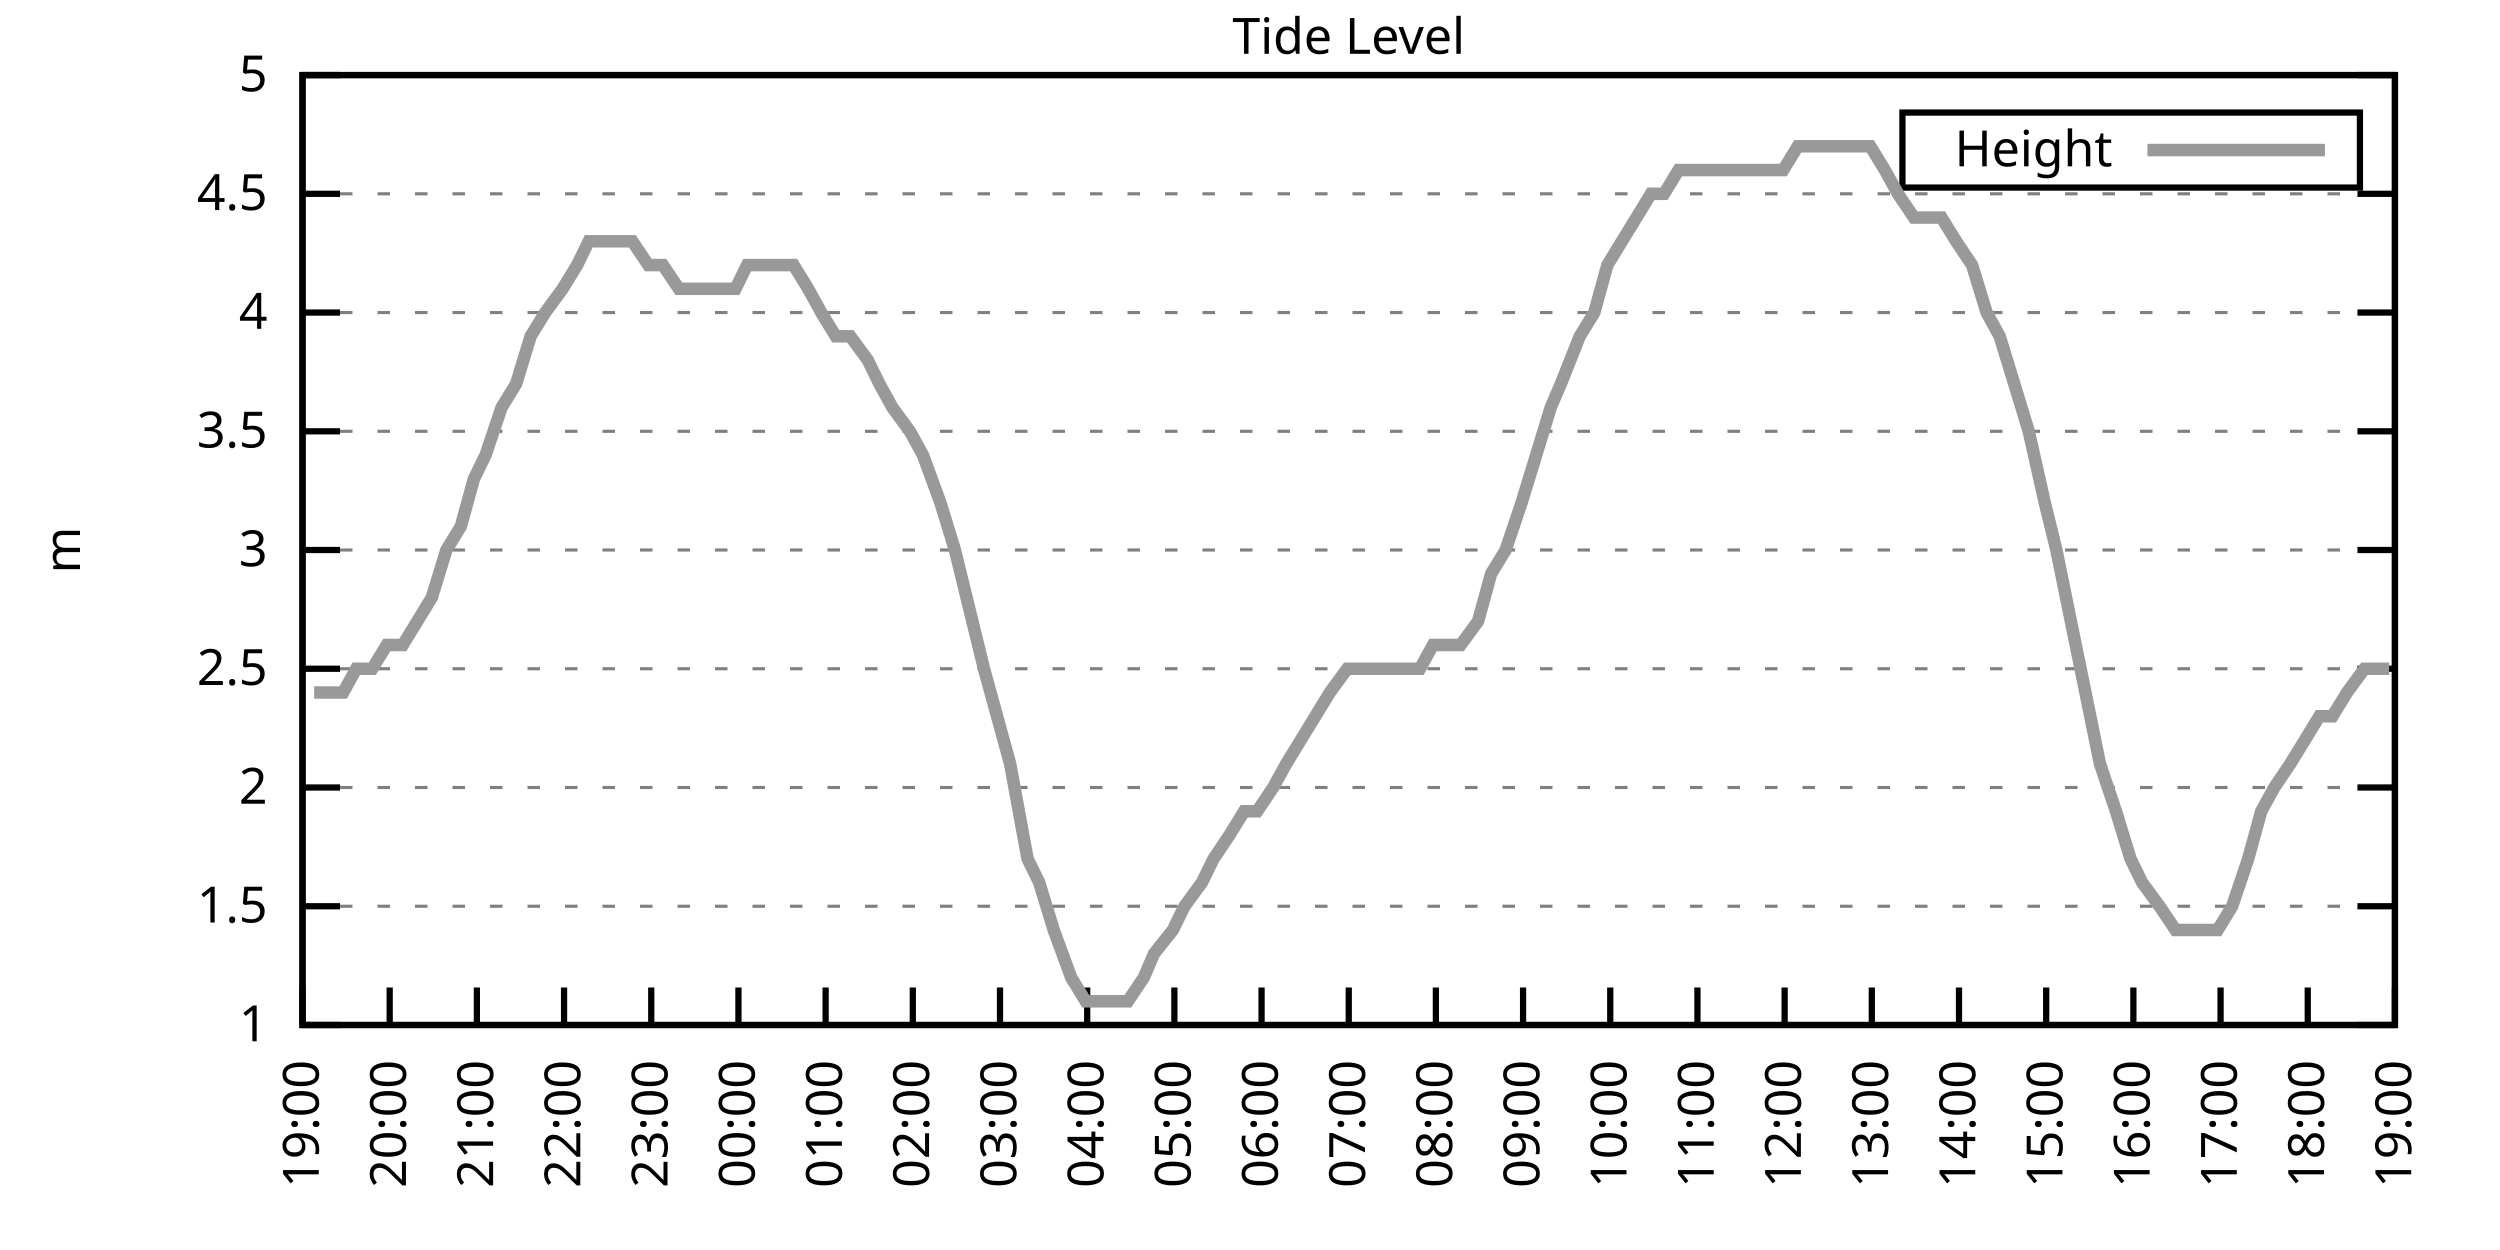
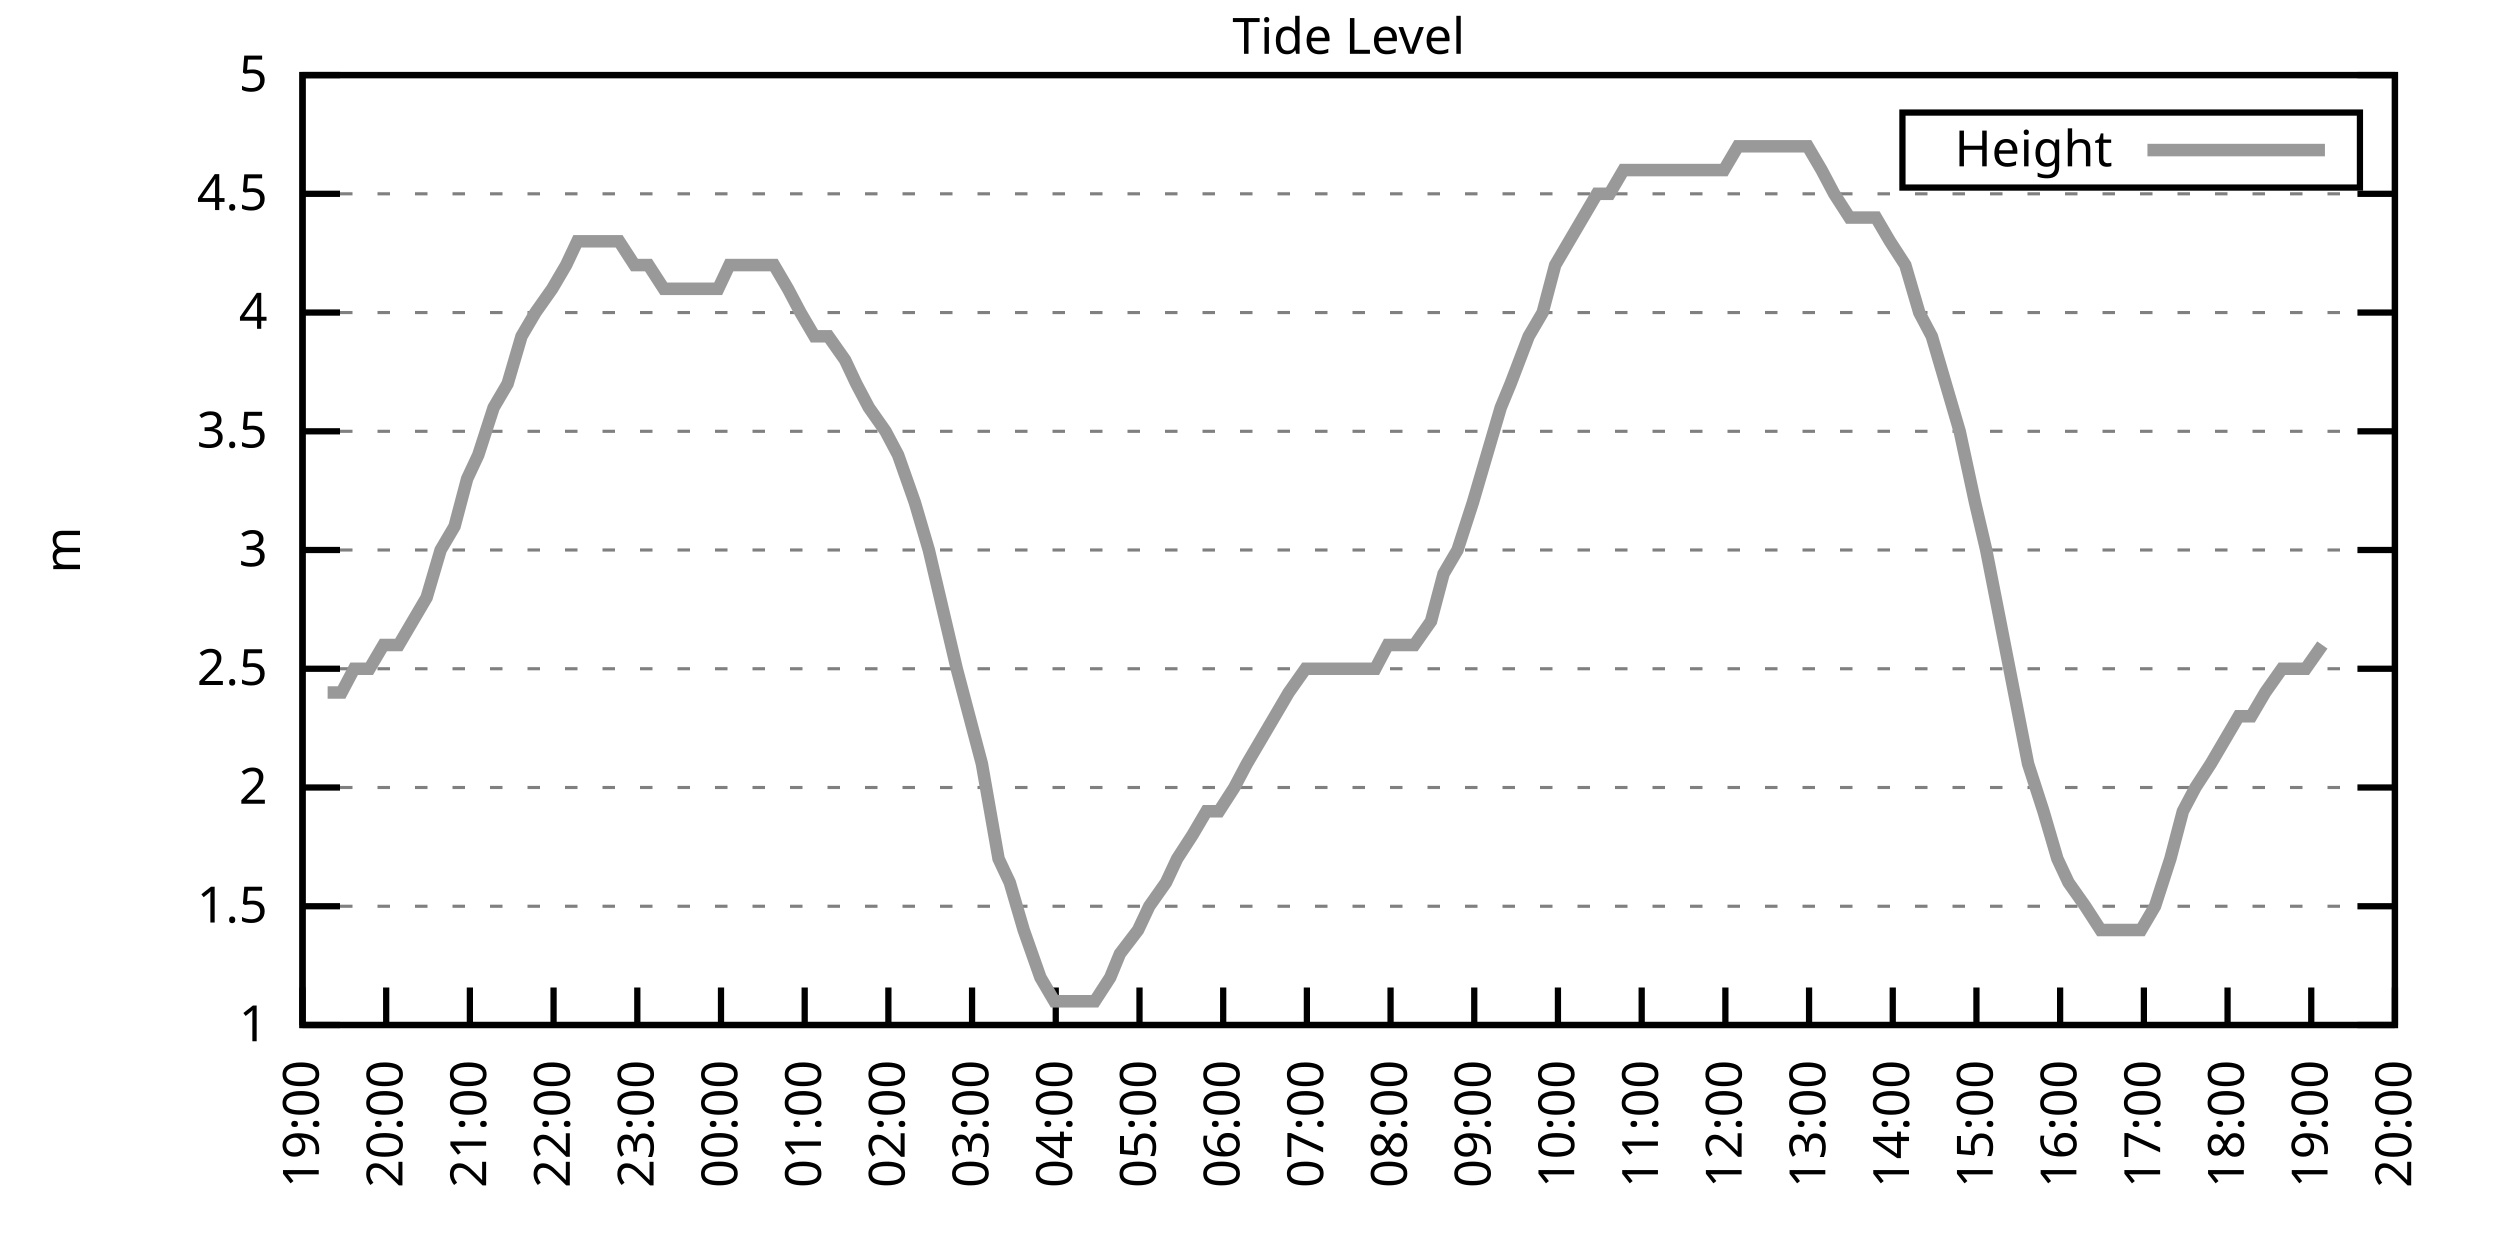
<svg xmlns="http://www.w3.org/2000/svg" xmlns:xlink="http://www.w3.org/1999/xlink" width="400" height="200" viewBox="0 0 400 200">
  <g id="gnuplot_canvas">
    <rect x="0" y="0" width="400" height="200" fill="none" />
    <defs>
      <circle id="gpDot" r="0.5" stroke-width="0.5" stroke="currentColor" />
      <path id="gpPt0" stroke-width="0.333" stroke="currentColor" d="M-1,0 h2 M0,-1 v2" />
      <path id="gpPt1" stroke-width="0.333" stroke="currentColor" d="M-1,-1 L1,1 M1,-1 L-1,1" />
      <path id="gpPt2" stroke-width="0.333" stroke="currentColor" d="M-1,0 L1,0 M0,-1 L0,1 M-1,-1 L1,1 M-1,1 L1,-1" />
      <rect id="gpPt3" stroke-width="0.333" stroke="currentColor" x="-1" y="-1" width="2" height="2" />
      <rect id="gpPt4" stroke-width="0.333" stroke="currentColor" fill="currentColor" x="-1" y="-1" width="2" height="2" />
      <circle id="gpPt5" stroke-width="0.333" stroke="currentColor" cx="0" cy="0" r="1" />
      <use xlink:href="#gpPt5" id="gpPt6" fill="currentColor" stroke="none" />
      <path id="gpPt7" stroke-width="0.333" stroke="currentColor" d="M0,-1.33 L-1.33,0.67 L1.33,0.67 z" />
      <use xlink:href="#gpPt7" id="gpPt8" fill="currentColor" stroke="none" />
      <use xlink:href="#gpPt7" id="gpPt9" stroke="currentColor" transform="rotate(180)" />
      <use xlink:href="#gpPt9" id="gpPt10" fill="currentColor" stroke="none" />
      <use xlink:href="#gpPt3" id="gpPt11" stroke="currentColor" transform="rotate(45)" />
      <use xlink:href="#gpPt11" id="gpPt12" fill="currentColor" stroke="none" />
      <path id="gpPt13" stroke-width="0.333" stroke="currentColor" d="M0,1.330 L1.265,0.411 L0.782,-1.067 L-0.782,-1.076 L-1.265,0.411 z" />
      <use xlink:href="#gpPt13" id="gpPt14" fill="currentColor" stroke="none" />
      <filter id="textbox" filterUnits="objectBoundingBox" x="0" y="0" height="1" width="1">
        <feFlood flood-color="white" flood-opacity="1" result="bgnd" />
        <feComposite in="SourceGraphic" in2="bgnd" operator="atop" />
      </filter>
      <filter id="greybox" filterUnits="objectBoundingBox" x="0" y="0" height="1" width="1">
        <feFlood flood-color="lightgrey" flood-opacity="1" result="grey" />
        <feComposite in="SourceGraphic" in2="grey" operator="atop" />
      </filter>
    </defs>
    <g fill="none" color="white" stroke="currentColor" stroke-width="1.00" stroke-linecap="butt" stroke-linejoin="miter">
</g>
    <g fill="none" color="black" stroke="currentColor" stroke-width="1.00" stroke-linecap="butt" stroke-linejoin="miter">
      <g stroke="none" shape-rendering="crispEdges">
        <polygon fill="rgb(255, 255, 255)" points="48.40,164.00 383.18,164.00 383.18,12.02 48.40,12.02 " />
      </g>
    </g>
    <g fill="none" color="black" stroke="currentColor" stroke-width="1.00" stroke-linecap="butt" stroke-linejoin="miter">
</g>
    <g fill="none" color="black" stroke="black" stroke-width="0.50" stroke-linecap="butt" stroke-linejoin="miter">
</g>
    <g fill="none" color="gray" stroke="currentColor" stroke-width="0.50" stroke-linecap="butt" stroke-linejoin="miter">
      <path stroke="gray" stroke-dasharray="2,4" class="gridline" d="M48.40,164.00 L383.19,164.00  " />
    </g>
    <g fill="none" color="gray" stroke="gray" stroke-width="1.00" stroke-linecap="butt" stroke-linejoin="miter">
</g>
    <g fill="none" color="black" stroke="currentColor" stroke-width="1.00" stroke-linecap="butt" stroke-linejoin="miter">
      <path stroke="black" d="M48.40,164.00 L54.40,164.00 M383.19,164.00 L377.19,164.00  " />
      <g transform="translate(42.80,166.60)" stroke="none" fill="black" font-family="Sans" font-size="8.00" text-anchor="end">
        <text>
          <tspan font-family="Sans"> 1</tspan>
        </text>
      </g>
    </g>
    <g fill="none" color="black" stroke="currentColor" stroke-width="1.00" stroke-linecap="butt" stroke-linejoin="miter">
</g>
    <g fill="none" color="black" stroke="black" stroke-width="0.50" stroke-linecap="butt" stroke-linejoin="miter">
</g>
    <g fill="none" color="gray" stroke="currentColor" stroke-width="0.50" stroke-linecap="butt" stroke-linejoin="miter">
      <path stroke="gray" stroke-dasharray="2,4" class="gridline" d="M48.40,145.00 L383.19,145.00  " />
    </g>
    <g fill="none" color="gray" stroke="gray" stroke-width="1.00" stroke-linecap="butt" stroke-linejoin="miter">
</g>
    <g fill="none" color="black" stroke="currentColor" stroke-width="1.00" stroke-linecap="butt" stroke-linejoin="miter">
      <path stroke="black" d="M48.40,145.00 L54.40,145.00 M383.19,145.00 L377.19,145.00  " />
      <g transform="translate(42.80,147.60)" stroke="none" fill="black" font-family="Sans" font-size="8.00" text-anchor="end">
        <text>
          <tspan font-family="Sans"> 1.5</tspan>
        </text>
      </g>
    </g>
    <g fill="none" color="black" stroke="currentColor" stroke-width="1.00" stroke-linecap="butt" stroke-linejoin="miter">
</g>
    <g fill="none" color="black" stroke="black" stroke-width="0.50" stroke-linecap="butt" stroke-linejoin="miter">
</g>
    <g fill="none" color="gray" stroke="currentColor" stroke-width="0.50" stroke-linecap="butt" stroke-linejoin="miter">
      <path stroke="gray" stroke-dasharray="2,4" class="gridline" d="M48.40,126.00 L383.19,126.00  " />
    </g>
    <g fill="none" color="gray" stroke="gray" stroke-width="1.00" stroke-linecap="butt" stroke-linejoin="miter">
</g>
    <g fill="none" color="black" stroke="currentColor" stroke-width="1.00" stroke-linecap="butt" stroke-linejoin="miter">
      <path stroke="black" d="M48.40,126.00 L54.40,126.00 M383.19,126.00 L377.19,126.00  " />
      <g transform="translate(42.80,128.60)" stroke="none" fill="black" font-family="Sans" font-size="8.00" text-anchor="end">
        <text>
          <tspan font-family="Sans"> 2</tspan>
        </text>
      </g>
    </g>
    <g fill="none" color="black" stroke="currentColor" stroke-width="1.00" stroke-linecap="butt" stroke-linejoin="miter">
</g>
    <g fill="none" color="black" stroke="black" stroke-width="0.50" stroke-linecap="butt" stroke-linejoin="miter">
</g>
    <g fill="none" color="gray" stroke="currentColor" stroke-width="0.50" stroke-linecap="butt" stroke-linejoin="miter">
      <path stroke="gray" stroke-dasharray="2,4" class="gridline" d="M48.40,107.00 L383.19,107.00  " />
    </g>
    <g fill="none" color="gray" stroke="gray" stroke-width="1.00" stroke-linecap="butt" stroke-linejoin="miter">
</g>
    <g fill="none" color="black" stroke="currentColor" stroke-width="1.00" stroke-linecap="butt" stroke-linejoin="miter">
      <path stroke="black" d="M48.40,107.00 L54.40,107.00 M383.19,107.00 L377.19,107.00  " />
      <g transform="translate(42.80,109.60)" stroke="none" fill="black" font-family="Sans" font-size="8.00" text-anchor="end">
        <text>
          <tspan font-family="Sans"> 2.5</tspan>
        </text>
      </g>
    </g>
    <g fill="none" color="black" stroke="currentColor" stroke-width="1.00" stroke-linecap="butt" stroke-linejoin="miter">
</g>
    <g fill="none" color="black" stroke="black" stroke-width="0.50" stroke-linecap="butt" stroke-linejoin="miter">
</g>
    <g fill="none" color="gray" stroke="currentColor" stroke-width="0.50" stroke-linecap="butt" stroke-linejoin="miter">
      <path stroke="gray" stroke-dasharray="2,4" class="gridline" d="M48.40,88.00 L383.19,88.00  " />
    </g>
    <g fill="none" color="gray" stroke="gray" stroke-width="1.00" stroke-linecap="butt" stroke-linejoin="miter">
</g>
    <g fill="none" color="black" stroke="currentColor" stroke-width="1.00" stroke-linecap="butt" stroke-linejoin="miter">
      <path stroke="black" d="M48.40,88.00 L54.40,88.00 M383.19,88.00 L377.19,88.00  " />
      <g transform="translate(42.80,90.60)" stroke="none" fill="black" font-family="Sans" font-size="8.00" text-anchor="end">
        <text>
          <tspan font-family="Sans"> 3</tspan>
        </text>
      </g>
    </g>
    <g fill="none" color="black" stroke="currentColor" stroke-width="1.00" stroke-linecap="butt" stroke-linejoin="miter">
</g>
    <g fill="none" color="black" stroke="black" stroke-width="0.50" stroke-linecap="butt" stroke-linejoin="miter">
</g>
    <g fill="none" color="gray" stroke="currentColor" stroke-width="0.50" stroke-linecap="butt" stroke-linejoin="miter">
      <path stroke="gray" stroke-dasharray="2,4" class="gridline" d="M48.40,69.01 L383.19,69.01  " />
    </g>
    <g fill="none" color="gray" stroke="gray" stroke-width="1.00" stroke-linecap="butt" stroke-linejoin="miter">
</g>
    <g fill="none" color="black" stroke="currentColor" stroke-width="1.00" stroke-linecap="butt" stroke-linejoin="miter">
      <path stroke="black" d="M48.40,69.01 L54.40,69.01 M383.19,69.01 L377.19,69.01  " />
      <g transform="translate(42.80,71.61)" stroke="none" fill="black" font-family="Sans" font-size="8.00" text-anchor="end">
        <text>
          <tspan font-family="Sans"> 3.5</tspan>
        </text>
      </g>
    </g>
    <g fill="none" color="black" stroke="currentColor" stroke-width="1.00" stroke-linecap="butt" stroke-linejoin="miter">
</g>
    <g fill="none" color="black" stroke="black" stroke-width="0.50" stroke-linecap="butt" stroke-linejoin="miter">
</g>
    <g fill="none" color="gray" stroke="currentColor" stroke-width="0.50" stroke-linecap="butt" stroke-linejoin="miter">
      <path stroke="gray" stroke-dasharray="2,4" class="gridline" d="M48.40,50.01 L383.19,50.01  " />
    </g>
    <g fill="none" color="gray" stroke="gray" stroke-width="1.00" stroke-linecap="butt" stroke-linejoin="miter">
</g>
    <g fill="none" color="black" stroke="currentColor" stroke-width="1.00" stroke-linecap="butt" stroke-linejoin="miter">
      <path stroke="black" d="M48.40,50.01 L54.40,50.01 M383.19,50.01 L377.19,50.01  " />
      <g transform="translate(42.80,52.61)" stroke="none" fill="black" font-family="Sans" font-size="8.00" text-anchor="end">
        <text>
          <tspan font-family="Sans"> 4</tspan>
        </text>
      </g>
    </g>
    <g fill="none" color="black" stroke="currentColor" stroke-width="1.00" stroke-linecap="butt" stroke-linejoin="miter">
</g>
    <g fill="none" color="black" stroke="black" stroke-width="0.50" stroke-linecap="butt" stroke-linejoin="miter">
</g>
    <g fill="none" color="gray" stroke="currentColor" stroke-width="0.50" stroke-linecap="butt" stroke-linejoin="miter">
      <path stroke="gray" stroke-dasharray="2,4" class="gridline" d="M48.40,31.01 L383.19,31.01  " />
    </g>
    <g fill="none" color="gray" stroke="gray" stroke-width="1.00" stroke-linecap="butt" stroke-linejoin="miter">
</g>
    <g fill="none" color="black" stroke="currentColor" stroke-width="1.00" stroke-linecap="butt" stroke-linejoin="miter">
      <path stroke="black" d="M48.40,31.01 L54.40,31.01 M383.19,31.01 L377.19,31.01  " />
      <g transform="translate(42.80,33.61)" stroke="none" fill="black" font-family="Sans" font-size="8.00" text-anchor="end">
        <text>
          <tspan font-family="Sans"> 4.5</tspan>
        </text>
      </g>
    </g>
    <g fill="none" color="black" stroke="currentColor" stroke-width="1.00" stroke-linecap="butt" stroke-linejoin="miter">
</g>
    <g fill="none" color="black" stroke="black" stroke-width="0.50" stroke-linecap="butt" stroke-linejoin="miter">
</g>
    <g fill="none" color="gray" stroke="currentColor" stroke-width="0.50" stroke-linecap="butt" stroke-linejoin="miter">
      <path stroke="gray" stroke-dasharray="2,4" class="gridline" d="M48.40,12.01 L383.19,12.01  " />
    </g>
    <g fill="none" color="gray" stroke="gray" stroke-width="1.00" stroke-linecap="butt" stroke-linejoin="miter">
</g>
    <g fill="none" color="black" stroke="currentColor" stroke-width="1.00" stroke-linecap="butt" stroke-linejoin="miter">
      <path stroke="black" d="M48.40,12.01 L54.40,12.01 M383.19,12.01 L377.19,12.01  " />
      <g transform="translate(42.80,14.61)" stroke="none" fill="black" font-family="Sans" font-size="8.00" text-anchor="end">
        <text>
          <tspan font-family="Sans"> 5</tspan>
        </text>
      </g>
    </g>
    <g fill="none" color="black" stroke="currentColor" stroke-width="1.00" stroke-linecap="butt" stroke-linejoin="miter">
      <path stroke="black" d="M48.40,164.00 L48.40,158.00  " />
      <g transform="translate(51.00,169.60) rotate(270.00)" stroke="none" fill="black" font-family="Sans" font-size="8.00" text-anchor="end">
        <text>
          <tspan font-family="Sans">19:00</tspan>
        </text>
      </g>
    </g>
    <g fill="none" color="black" stroke="currentColor" stroke-width="1.00" stroke-linecap="butt" stroke-linejoin="miter">
-       <path stroke="black" d="M62.35,164.00 L62.35,158.00  " />
-       <g transform="translate(64.95,169.60) rotate(270.00)" stroke="none" fill="black" font-family="Sans" font-size="8.00" text-anchor="end">
+       <path stroke="black" d="M61.79,164.00 L61.79,158.00  " />
+       <g transform="translate(64.39,169.60) rotate(270.00)" stroke="none" fill="black" font-family="Sans" font-size="8.00" text-anchor="end">
        <text>
          <tspan font-family="Sans">20:00</tspan>
        </text>
      </g>
    </g>
    <g fill="none" color="black" stroke="currentColor" stroke-width="1.00" stroke-linecap="butt" stroke-linejoin="miter">
-       <path stroke="black" d="M76.30,164.00 L76.30,158.00  " />
-       <g transform="translate(78.90,169.60) rotate(270.00)" stroke="none" fill="black" font-family="Sans" font-size="8.00" text-anchor="end">
+       <path stroke="black" d="M75.18,164.00 L75.18,158.00  " />
+       <g transform="translate(77.78,169.60) rotate(270.00)" stroke="none" fill="black" font-family="Sans" font-size="8.00" text-anchor="end">
        <text>
          <tspan font-family="Sans">21:00</tspan>
        </text>
      </g>
    </g>
    <g fill="none" color="black" stroke="currentColor" stroke-width="1.00" stroke-linecap="butt" stroke-linejoin="miter">
-       <path stroke="black" d="M90.25,164.00 L90.25,158.00  " />
-       <g transform="translate(92.85,169.60) rotate(270.00)" stroke="none" fill="black" font-family="Sans" font-size="8.00" text-anchor="end">
+       <path stroke="black" d="M88.57,164.00 L88.57,158.00  " />
+       <g transform="translate(91.17,169.60) rotate(270.00)" stroke="none" fill="black" font-family="Sans" font-size="8.00" text-anchor="end">
        <text>
          <tspan font-family="Sans">22:00</tspan>
        </text>
      </g>
    </g>
    <g fill="none" color="black" stroke="currentColor" stroke-width="1.00" stroke-linecap="butt" stroke-linejoin="miter">
-       <path stroke="black" d="M104.20,164.00 L104.20,158.00  " />
-       <g transform="translate(106.80,169.60) rotate(270.00)" stroke="none" fill="black" font-family="Sans" font-size="8.00" text-anchor="end">
+       <path stroke="black" d="M101.97,164.00 L101.97,158.00  " />
+       <g transform="translate(104.57,169.60) rotate(270.00)" stroke="none" fill="black" font-family="Sans" font-size="8.00" text-anchor="end">
        <text>
          <tspan font-family="Sans">23:00</tspan>
        </text>
      </g>
    </g>
    <g fill="none" color="black" stroke="currentColor" stroke-width="1.00" stroke-linecap="butt" stroke-linejoin="miter">
-       <path stroke="black" d="M118.15,164.00 L118.15,158.00  " />
-       <g transform="translate(120.75,169.60) rotate(270.00)" stroke="none" fill="black" font-family="Sans" font-size="8.00" text-anchor="end">
+       <path stroke="black" d="M115.36,164.00 L115.36,158.00  " />
+       <g transform="translate(117.96,169.60) rotate(270.00)" stroke="none" fill="black" font-family="Sans" font-size="8.00" text-anchor="end">
        <text>
          <tspan font-family="Sans">00:00</tspan>
        </text>
      </g>
    </g>
    <g fill="none" color="black" stroke="currentColor" stroke-width="1.00" stroke-linecap="butt" stroke-linejoin="miter">
-       <path stroke="black" d="M132.10,164.00 L132.10,158.00  " />
-       <g transform="translate(134.70,169.60) rotate(270.00)" stroke="none" fill="black" font-family="Sans" font-size="8.00" text-anchor="end">
+       <path stroke="black" d="M128.75,164.00 L128.75,158.00  " />
+       <g transform="translate(131.35,169.60) rotate(270.00)" stroke="none" fill="black" font-family="Sans" font-size="8.00" text-anchor="end">
        <text>
          <tspan font-family="Sans">01:00</tspan>
        </text>
      </g>
    </g>
    <g fill="none" color="black" stroke="currentColor" stroke-width="1.00" stroke-linecap="butt" stroke-linejoin="miter">
-       <path stroke="black" d="M146.05,164.00 L146.05,158.00  " />
-       <g transform="translate(148.65,169.60) rotate(270.00)" stroke="none" fill="black" font-family="Sans" font-size="8.00" text-anchor="end">
+       <path stroke="black" d="M142.14,164.00 L142.14,158.00  " />
+       <g transform="translate(144.74,169.60) rotate(270.00)" stroke="none" fill="black" font-family="Sans" font-size="8.00" text-anchor="end">
        <text>
          <tspan font-family="Sans">02:00</tspan>
        </text>
      </g>
    </g>
    <g fill="none" color="black" stroke="currentColor" stroke-width="1.00" stroke-linecap="butt" stroke-linejoin="miter">
-       <path stroke="black" d="M160.00,164.00 L160.00,158.00  " />
-       <g transform="translate(162.60,169.60) rotate(270.00)" stroke="none" fill="black" font-family="Sans" font-size="8.00" text-anchor="end">
+       <path stroke="black" d="M155.53,164.00 L155.53,158.00  " />
+       <g transform="translate(158.13,169.60) rotate(270.00)" stroke="none" fill="black" font-family="Sans" font-size="8.00" text-anchor="end">
        <text>
          <tspan font-family="Sans">03:00</tspan>
        </text>
      </g>
    </g>
    <g fill="none" color="black" stroke="currentColor" stroke-width="1.00" stroke-linecap="butt" stroke-linejoin="miter">
-       <path stroke="black" d="M173.95,164.00 L173.95,158.00  " />
-       <g transform="translate(176.55,169.60) rotate(270.00)" stroke="none" fill="black" font-family="Sans" font-size="8.00" text-anchor="end">
+       <path stroke="black" d="M168.92,164.00 L168.92,158.00  " />
+       <g transform="translate(171.52,169.60) rotate(270.00)" stroke="none" fill="black" font-family="Sans" font-size="8.00" text-anchor="end">
        <text>
          <tspan font-family="Sans">04:00</tspan>
        </text>
      </g>
    </g>
    <g fill="none" color="black" stroke="currentColor" stroke-width="1.00" stroke-linecap="butt" stroke-linejoin="miter">
-       <path stroke="black" d="M187.90,164.00 L187.90,158.00  " />
-       <g transform="translate(190.50,169.60) rotate(270.00)" stroke="none" fill="black" font-family="Sans" font-size="8.00" text-anchor="end">
+       <path stroke="black" d="M182.32,164.00 L182.32,158.00  " />
+       <g transform="translate(184.92,169.60) rotate(270.00)" stroke="none" fill="black" font-family="Sans" font-size="8.00" text-anchor="end">
        <text>
          <tspan font-family="Sans">05:00</tspan>
        </text>
      </g>
    </g>
    <g fill="none" color="black" stroke="currentColor" stroke-width="1.00" stroke-linecap="butt" stroke-linejoin="miter">
-       <path stroke="black" d="M201.85,164.00 L201.85,158.00  " />
-       <g transform="translate(204.45,169.60) rotate(270.00)" stroke="none" fill="black" font-family="Sans" font-size="8.00" text-anchor="end">
+       <path stroke="black" d="M195.71,164.00 L195.71,158.00  " />
+       <g transform="translate(198.31,169.60) rotate(270.00)" stroke="none" fill="black" font-family="Sans" font-size="8.00" text-anchor="end">
        <text>
          <tspan font-family="Sans">06:00</tspan>
        </text>
      </g>
    </g>
    <g fill="none" color="black" stroke="currentColor" stroke-width="1.00" stroke-linecap="butt" stroke-linejoin="miter">
-       <path stroke="black" d="M215.80,164.00 L215.80,158.00  " />
-       <g transform="translate(218.40,169.60) rotate(270.00)" stroke="none" fill="black" font-family="Sans" font-size="8.00" text-anchor="end">
+       <path stroke="black" d="M209.10,164.00 L209.10,158.00  " />
+       <g transform="translate(211.70,169.60) rotate(270.00)" stroke="none" fill="black" font-family="Sans" font-size="8.00" text-anchor="end">
        <text>
          <tspan font-family="Sans">07:00</tspan>
        </text>
      </g>
    </g>
    <g fill="none" color="black" stroke="currentColor" stroke-width="1.00" stroke-linecap="butt" stroke-linejoin="miter">
-       <path stroke="black" d="M229.74,164.00 L229.74,158.00  " />
-       <g transform="translate(232.34,169.60) rotate(270.00)" stroke="none" fill="black" font-family="Sans" font-size="8.00" text-anchor="end">
+       <path stroke="black" d="M222.49,164.00 L222.49,158.00  " />
+       <g transform="translate(225.09,169.60) rotate(270.00)" stroke="none" fill="black" font-family="Sans" font-size="8.00" text-anchor="end">
        <text>
          <tspan font-family="Sans">08:00</tspan>
        </text>
      </g>
    </g>
    <g fill="none" color="black" stroke="currentColor" stroke-width="1.00" stroke-linecap="butt" stroke-linejoin="miter">
-       <path stroke="black" d="M243.69,164.00 L243.69,158.00  " />
-       <g transform="translate(246.29,169.60) rotate(270.00)" stroke="none" fill="black" font-family="Sans" font-size="8.00" text-anchor="end">
+       <path stroke="black" d="M235.88,164.00 L235.88,158.00  " />
+       <g transform="translate(238.48,169.60) rotate(270.00)" stroke="none" fill="black" font-family="Sans" font-size="8.00" text-anchor="end">
        <text>
          <tspan font-family="Sans">09:00</tspan>
        </text>
      </g>
    </g>
    <g fill="none" color="black" stroke="currentColor" stroke-width="1.00" stroke-linecap="butt" stroke-linejoin="miter">
-       <path stroke="black" d="M257.64,164.00 L257.64,158.00  " />
-       <g transform="translate(260.24,169.60) rotate(270.00)" stroke="none" fill="black" font-family="Sans" font-size="8.00" text-anchor="end">
+       <path stroke="black" d="M249.27,164.00 L249.27,158.00  " />
+       <g transform="translate(251.87,169.60) rotate(270.00)" stroke="none" fill="black" font-family="Sans" font-size="8.00" text-anchor="end">
        <text>
          <tspan font-family="Sans">10:00</tspan>
        </text>
      </g>
    </g>
    <g fill="none" color="black" stroke="currentColor" stroke-width="1.00" stroke-linecap="butt" stroke-linejoin="miter">
-       <path stroke="black" d="M271.59,164.00 L271.59,158.00  " />
-       <g transform="translate(274.19,169.60) rotate(270.00)" stroke="none" fill="black" font-family="Sans" font-size="8.00" text-anchor="end">
+       <path stroke="black" d="M262.67,164.00 L262.67,158.00  " />
+       <g transform="translate(265.27,169.60) rotate(270.00)" stroke="none" fill="black" font-family="Sans" font-size="8.00" text-anchor="end">
        <text>
          <tspan font-family="Sans">11:00</tspan>
        </text>
      </g>
    </g>
    <g fill="none" color="black" stroke="currentColor" stroke-width="1.00" stroke-linecap="butt" stroke-linejoin="miter">
-       <path stroke="black" d="M285.54,164.00 L285.54,158.00  " />
-       <g transform="translate(288.14,169.60) rotate(270.00)" stroke="none" fill="black" font-family="Sans" font-size="8.00" text-anchor="end">
+       <path stroke="black" d="M276.06,164.00 L276.06,158.00  " />
+       <g transform="translate(278.66,169.60) rotate(270.00)" stroke="none" fill="black" font-family="Sans" font-size="8.00" text-anchor="end">
        <text>
          <tspan font-family="Sans">12:00</tspan>
        </text>
      </g>
    </g>
    <g fill="none" color="black" stroke="currentColor" stroke-width="1.00" stroke-linecap="butt" stroke-linejoin="miter">
-       <path stroke="black" d="M299.49,164.00 L299.49,158.00  " />
-       <g transform="translate(302.09,169.60) rotate(270.00)" stroke="none" fill="black" font-family="Sans" font-size="8.00" text-anchor="end">
+       <path stroke="black" d="M289.45,164.00 L289.45,158.00  " />
+       <g transform="translate(292.05,169.60) rotate(270.00)" stroke="none" fill="black" font-family="Sans" font-size="8.00" text-anchor="end">
        <text>
          <tspan font-family="Sans">13:00</tspan>
        </text>
      </g>
    </g>
    <g fill="none" color="black" stroke="currentColor" stroke-width="1.00" stroke-linecap="butt" stroke-linejoin="miter">
-       <path stroke="black" d="M313.44,164.00 L313.44,158.00  " />
-       <g transform="translate(316.04,169.60) rotate(270.00)" stroke="none" fill="black" font-family="Sans" font-size="8.00" text-anchor="end">
+       <path stroke="black" d="M302.84,164.00 L302.84,158.00  " />
+       <g transform="translate(305.44,169.60) rotate(270.00)" stroke="none" fill="black" font-family="Sans" font-size="8.00" text-anchor="end">
        <text>
          <tspan font-family="Sans">14:00</tspan>
        </text>
      </g>
    </g>
    <g fill="none" color="black" stroke="currentColor" stroke-width="1.00" stroke-linecap="butt" stroke-linejoin="miter">
-       <path stroke="black" d="M327.39,164.00 L327.39,158.00  " />
-       <g transform="translate(329.99,169.60) rotate(270.00)" stroke="none" fill="black" font-family="Sans" font-size="8.00" text-anchor="end">
+       <path stroke="black" d="M316.23,164.00 L316.23,158.00  " />
+       <g transform="translate(318.83,169.60) rotate(270.00)" stroke="none" fill="black" font-family="Sans" font-size="8.00" text-anchor="end">
        <text>
          <tspan font-family="Sans">15:00</tspan>
        </text>
      </g>
    </g>
    <g fill="none" color="black" stroke="currentColor" stroke-width="1.00" stroke-linecap="butt" stroke-linejoin="miter">
-       <path stroke="black" d="M341.34,164.00 L341.34,158.00  " />
-       <g transform="translate(343.94,169.60) rotate(270.00)" stroke="none" fill="black" font-family="Sans" font-size="8.00" text-anchor="end">
+       <path stroke="black" d="M329.62,164.00 L329.62,158.00  " />
+       <g transform="translate(332.22,169.60) rotate(270.00)" stroke="none" fill="black" font-family="Sans" font-size="8.00" text-anchor="end">
        <text>
          <tspan font-family="Sans">16:00</tspan>
        </text>
      </g>
    </g>
    <g fill="none" color="black" stroke="currentColor" stroke-width="1.00" stroke-linecap="butt" stroke-linejoin="miter">
-       <path stroke="black" d="M355.29,164.00 L355.29,158.00  " />
-       <g transform="translate(357.89,169.60) rotate(270.00)" stroke="none" fill="black" font-family="Sans" font-size="8.00" text-anchor="end">
+       <path stroke="black" d="M343.02,164.00 L343.02,158.00  " />
+       <g transform="translate(345.62,169.60) rotate(270.00)" stroke="none" fill="black" font-family="Sans" font-size="8.00" text-anchor="end">
        <text>
          <tspan font-family="Sans">17:00</tspan>
        </text>
      </g>
    </g>
    <g fill="none" color="black" stroke="currentColor" stroke-width="1.00" stroke-linecap="butt" stroke-linejoin="miter">
-       <path stroke="black" d="M369.24,164.00 L369.24,158.00  " />
-       <g transform="translate(371.84,169.60) rotate(270.00)" stroke="none" fill="black" font-family="Sans" font-size="8.00" text-anchor="end">
+       <path stroke="black" d="M356.41,164.00 L356.41,158.00  " />
+       <g transform="translate(359.01,169.60) rotate(270.00)" stroke="none" fill="black" font-family="Sans" font-size="8.00" text-anchor="end">
        <text>
          <tspan font-family="Sans">18:00</tspan>
+         </text>
+       </g>
+     </g>
+     <g fill="none" color="black" stroke="currentColor" stroke-width="1.00" stroke-linecap="butt" stroke-linejoin="miter">
+       <path stroke="black" d="M369.80,164.00 L369.80,158.00  " />
+       <g transform="translate(372.40,169.60) rotate(270.00)" stroke="none" fill="black" font-family="Sans" font-size="8.00" text-anchor="end">
+         <text>
+           <tspan font-family="Sans">19:00</tspan>
        </text>
      </g>
    </g>
    <g fill="none" color="black" stroke="currentColor" stroke-width="1.00" stroke-linecap="butt" stroke-linejoin="miter">
      <path stroke="black" d="M383.19,164.00 L383.19,158.00  " />
      <g transform="translate(385.79,169.60) rotate(270.00)" stroke="none" fill="black" font-family="Sans" font-size="8.00" text-anchor="end">
        <text>
-           <tspan font-family="Sans">19:00</tspan>
+           <tspan font-family="Sans">20:00</tspan>
        </text>
      </g>
    </g>
    <g fill="none" color="black" stroke="currentColor" stroke-width="1.00" stroke-linecap="butt" stroke-linejoin="miter">
</g>
    <g fill="none" color="black" stroke="currentColor" stroke-width="1.00" stroke-linecap="butt" stroke-linejoin="miter">
      <path stroke="black" d="M48.40,12.01 L48.40,164.00 L383.19,164.00 L383.19,12.01 L48.40,12.01 Z  " />
    </g>
    <g fill="none" color="black" stroke="currentColor" stroke-width="1.00" stroke-linecap="butt" stroke-linejoin="miter">
</g>
    <g fill="none" color="black" stroke="currentColor" stroke-width="1.00" stroke-linecap="butt" stroke-linejoin="miter">
      <path stroke="black" d="M304.39,30.01 L304.39,18.01 L377.59,18.01 L377.59,30.01 L304.39,30.01 Z  " />
    </g>
    <g id="Tide_level_plot_1">
      <g fill="none" color="white" stroke="black" stroke-width="2.00" stroke-linecap="butt" stroke-linejoin="miter">
</g>
      <g fill="none" color="black" stroke="currentColor" stroke-width="2.00" stroke-linecap="butt" stroke-linejoin="miter">
        <g transform="translate(337.99,26.61)" stroke="none" fill="black" font-family="Sans" font-size="8.00" text-anchor="end">
          <text>
            <tspan font-family="Sans">Height</tspan>
          </text>
        </g>
      </g>
      <g fill="none" color="black" stroke="currentColor" stroke-width="2.00" stroke-linecap="butt" stroke-linejoin="miter">
-         <path stroke="rgb(153, 153, 153)" d="M343.59,24.01 L371.99,24.01 M50.26,110.80 L52.58,110.80 L54.91,110.80 L57.00,107.00 L59.56,107.00 L61.88,103.20   L64.44,103.20 L66.77,99.40 L69.09,95.60 L71.42,88.00 L73.74,84.21 L75.83,76.61 L77.69,72.81 L80.25,65.21   L82.58,61.41 L84.90,53.81 L87.23,50.01 L90.02,46.21 L92.34,42.41 L94.20,38.61 L96.53,38.61 L98.85,38.61   L101.18,38.61 L103.73,42.41 L106.06,42.41 L108.62,46.21 L110.71,46.21 L112.80,46.21 L114.89,46.21 L117.68,46.21   L119.54,42.41 L122.10,42.41 L124.43,42.41 L126.98,42.41 L129.31,46.21 L131.40,50.01 L133.72,53.81 L136.05,53.81   L138.84,57.61 L140.70,61.41 L142.79,65.21 L145.58,69.01 L147.67,72.81 L150.46,80.41 L152.79,88.00 L154.65,95.60   L157.44,107.00 L159.53,114.60 L161.62,122.20 L164.41,137.40 L166.27,141.20 L168.60,148.80 L171.39,156.40 L173.71,160.20   L175.34,160.20 L177.43,160.20 L180.46,160.20 L183.01,156.40 L184.64,152.60 L187.66,148.80 L189.52,145.00 L192.31,141.20   L194.17,137.40 L196.73,133.60 L199.06,129.80 L201.15,129.80 L203.71,126.00 L205.80,122.20 L210.45,114.60 L212.77,110.80   L215.56,107.00 L217.89,107.00 L220.21,107.00 L222.30,107.00 L224.40,107.00 L227.19,107.00 L229.28,103.20 L231.60,103.20   L233.70,103.20 L236.49,99.40 L238.58,91.80 L240.90,88.00 L243.46,80.41 L245.79,72.81 L248.11,65.21 L249.74,61.41   L252.76,53.81 L255.09,50.01 L257.18,42.41 L259.50,38.61 L261.83,34.81 L264.15,31.01 L266.25,31.01 L268.57,27.21   L270.90,27.21 L273.22,27.21 L275.78,27.21 L277.87,27.21 L280.66,27.21 L282.99,27.21 L285.31,27.21 L287.64,23.41   L289.73,23.41 L292.05,23.41 L294.38,23.41 L296.47,23.41 L299.26,23.41 L301.58,27.21 L303.68,31.01 L306.23,34.81   L308.09,34.81 L310.65,34.81 L312.98,38.61 L315.53,42.41 L317.86,50.01 L319.95,53.81 L322.28,61.41 L324.60,69.01   L327.16,80.41 L329.02,88.00 L331.34,99.40 L333.67,110.80 L335.99,122.20 L338.55,129.80 L340.88,137.40 L342.74,141.20   L345.53,145.00 L348.08,148.80 L350.41,148.80 L352.50,148.80 L354.83,148.80 L357.15,145.00 L359.71,137.40 L361.80,129.80   L363.89,126.00 L366.45,122.20 L368.78,118.40 L371.10,114.60 L373.19,114.60 L375.52,110.80 L378.31,107.00 L380.63,107.00   L382.26,107.00  " />
+         <path stroke="rgb(153, 153, 153)" d="M343.59,24.01 L371.99,24.01 M52.42,110.80 L54.65,110.80 L56.66,107.00 L59.11,107.00 L61.35,103.20 L63.80,103.20   L66.03,99.40 L68.26,95.60 L70.50,88.00 L72.73,84.21 L74.74,76.61 L76.52,72.81 L78.98,65.21 L81.21,61.41   L83.44,53.81 L85.67,50.01 L88.35,46.21 L90.58,42.41 L92.37,38.61 L94.60,38.61 L96.83,38.61 L99.06,38.61   L101.52,42.41 L103.75,42.41 L106.21,46.21 L108.22,46.21 L110.22,46.21 L112.23,46.21 L114.91,46.21 L116.70,42.41   L119.15,42.41 L121.38,42.41 L123.84,42.41 L126.07,46.21 L128.08,50.01 L130.31,53.81 L132.54,53.81 L135.22,57.61   L137.01,61.41 L139.02,65.21 L141.69,69.01 L143.70,72.81 L146.38,80.41 L148.61,88.00 L150.40,95.60 L153.08,107.00   L155.09,114.60 L157.10,122.20 L159.77,137.40 L161.56,141.20 L163.79,148.80 L166.47,156.40 L168.70,160.20 L170.26,160.20   L172.27,160.20 L175.17,160.20 L177.63,156.40 L179.19,152.60 L182.09,148.80 L183.88,145.00 L186.56,141.20 L188.34,137.40   L190.80,133.60 L193.03,129.80 L195.04,129.80 L197.49,126.00 L199.50,122.20 L203.97,114.60 L206.20,110.80 L208.88,107.00   L211.11,107.00 L213.34,107.00 L215.35,107.00 L217.36,107.00 L220.04,107.00 L222.04,103.20 L224.28,103.20 L226.29,103.20   L228.96,99.40 L230.97,91.80 L233.20,88.00 L235.66,80.41 L237.89,72.81 L240.12,65.21 L241.69,61.41 L244.59,53.81   L246.82,50.01 L248.83,42.41 L251.06,38.61 L253.29,34.81 L255.52,31.01 L257.53,31.01 L259.76,27.21 L262.00,27.21   L264.23,27.21 L266.68,27.21 L268.69,27.21 L271.37,27.21 L273.60,27.21 L275.83,27.21 L278.07,23.41 L280.07,23.41   L282.31,23.41 L284.54,23.41 L286.55,23.41 L289.23,23.41 L291.46,27.21 L293.47,31.01 L295.92,34.81 L297.71,34.81   L300.16,34.81 L302.39,38.61 L304.85,42.41 L307.08,50.01 L309.09,53.81 L311.32,61.41 L313.55,69.01 L316.01,80.41   L317.79,88.00 L320.03,99.40 L322.26,110.80 L324.49,122.20 L326.95,129.80 L329.18,137.40 L330.96,141.20 L333.64,145.00   L336.10,148.80 L338.33,148.80 L340.34,148.80 L342.57,148.80 L344.80,145.00 L347.26,137.40 L349.26,129.80 L351.27,126.00   L353.73,122.20 L355.96,118.40 L358.19,114.60 L360.20,114.60 L362.43,110.80 L365.11,107.00 L367.34,107.00 L368.91,107.00   L371.58,103.20  " />
      </g>
    </g>
    <g fill="none" color="black" stroke="currentColor" stroke-width="2.00" stroke-linecap="butt" stroke-linejoin="miter">
</g>
    <g fill="none" color="black" stroke="black" stroke-width="1.00" stroke-linecap="butt" stroke-linejoin="miter">
</g>
    <g fill="none" color="black" stroke="currentColor" stroke-width="1.00" stroke-linecap="butt" stroke-linejoin="miter">
      <path stroke="black" d="M48.40,12.01 L48.40,164.00 L383.19,164.00 L383.19,12.01 L48.40,12.01 Z  " />
      <g transform="translate(12.80,88.01) rotate(270.00)" stroke="none" fill="black" font-family="Sans" font-size="8.00" text-anchor="middle">
        <text>
          <tspan font-family="Sans">m</tspan>
        </text>
      </g>
    </g>
    <g fill="none" color="black" stroke="currentColor" stroke-width="1.00" stroke-linecap="butt" stroke-linejoin="miter">
</g>
    <g fill="none" color="black" stroke="currentColor" stroke-width="1.00" stroke-linecap="butt" stroke-linejoin="miter">
      <g transform="translate(215.79,8.61)" stroke="none" fill="black" font-family="Sans" font-size="8.00" text-anchor="middle">
        <text>
          <tspan font-family="Sans">Tide Level</tspan>
        </text>
      </g>
    </g>
    <g fill="none" color="black" stroke="currentColor" stroke-width="1.00" stroke-linecap="butt" stroke-linejoin="miter">
</g>
  </g>
</svg>
